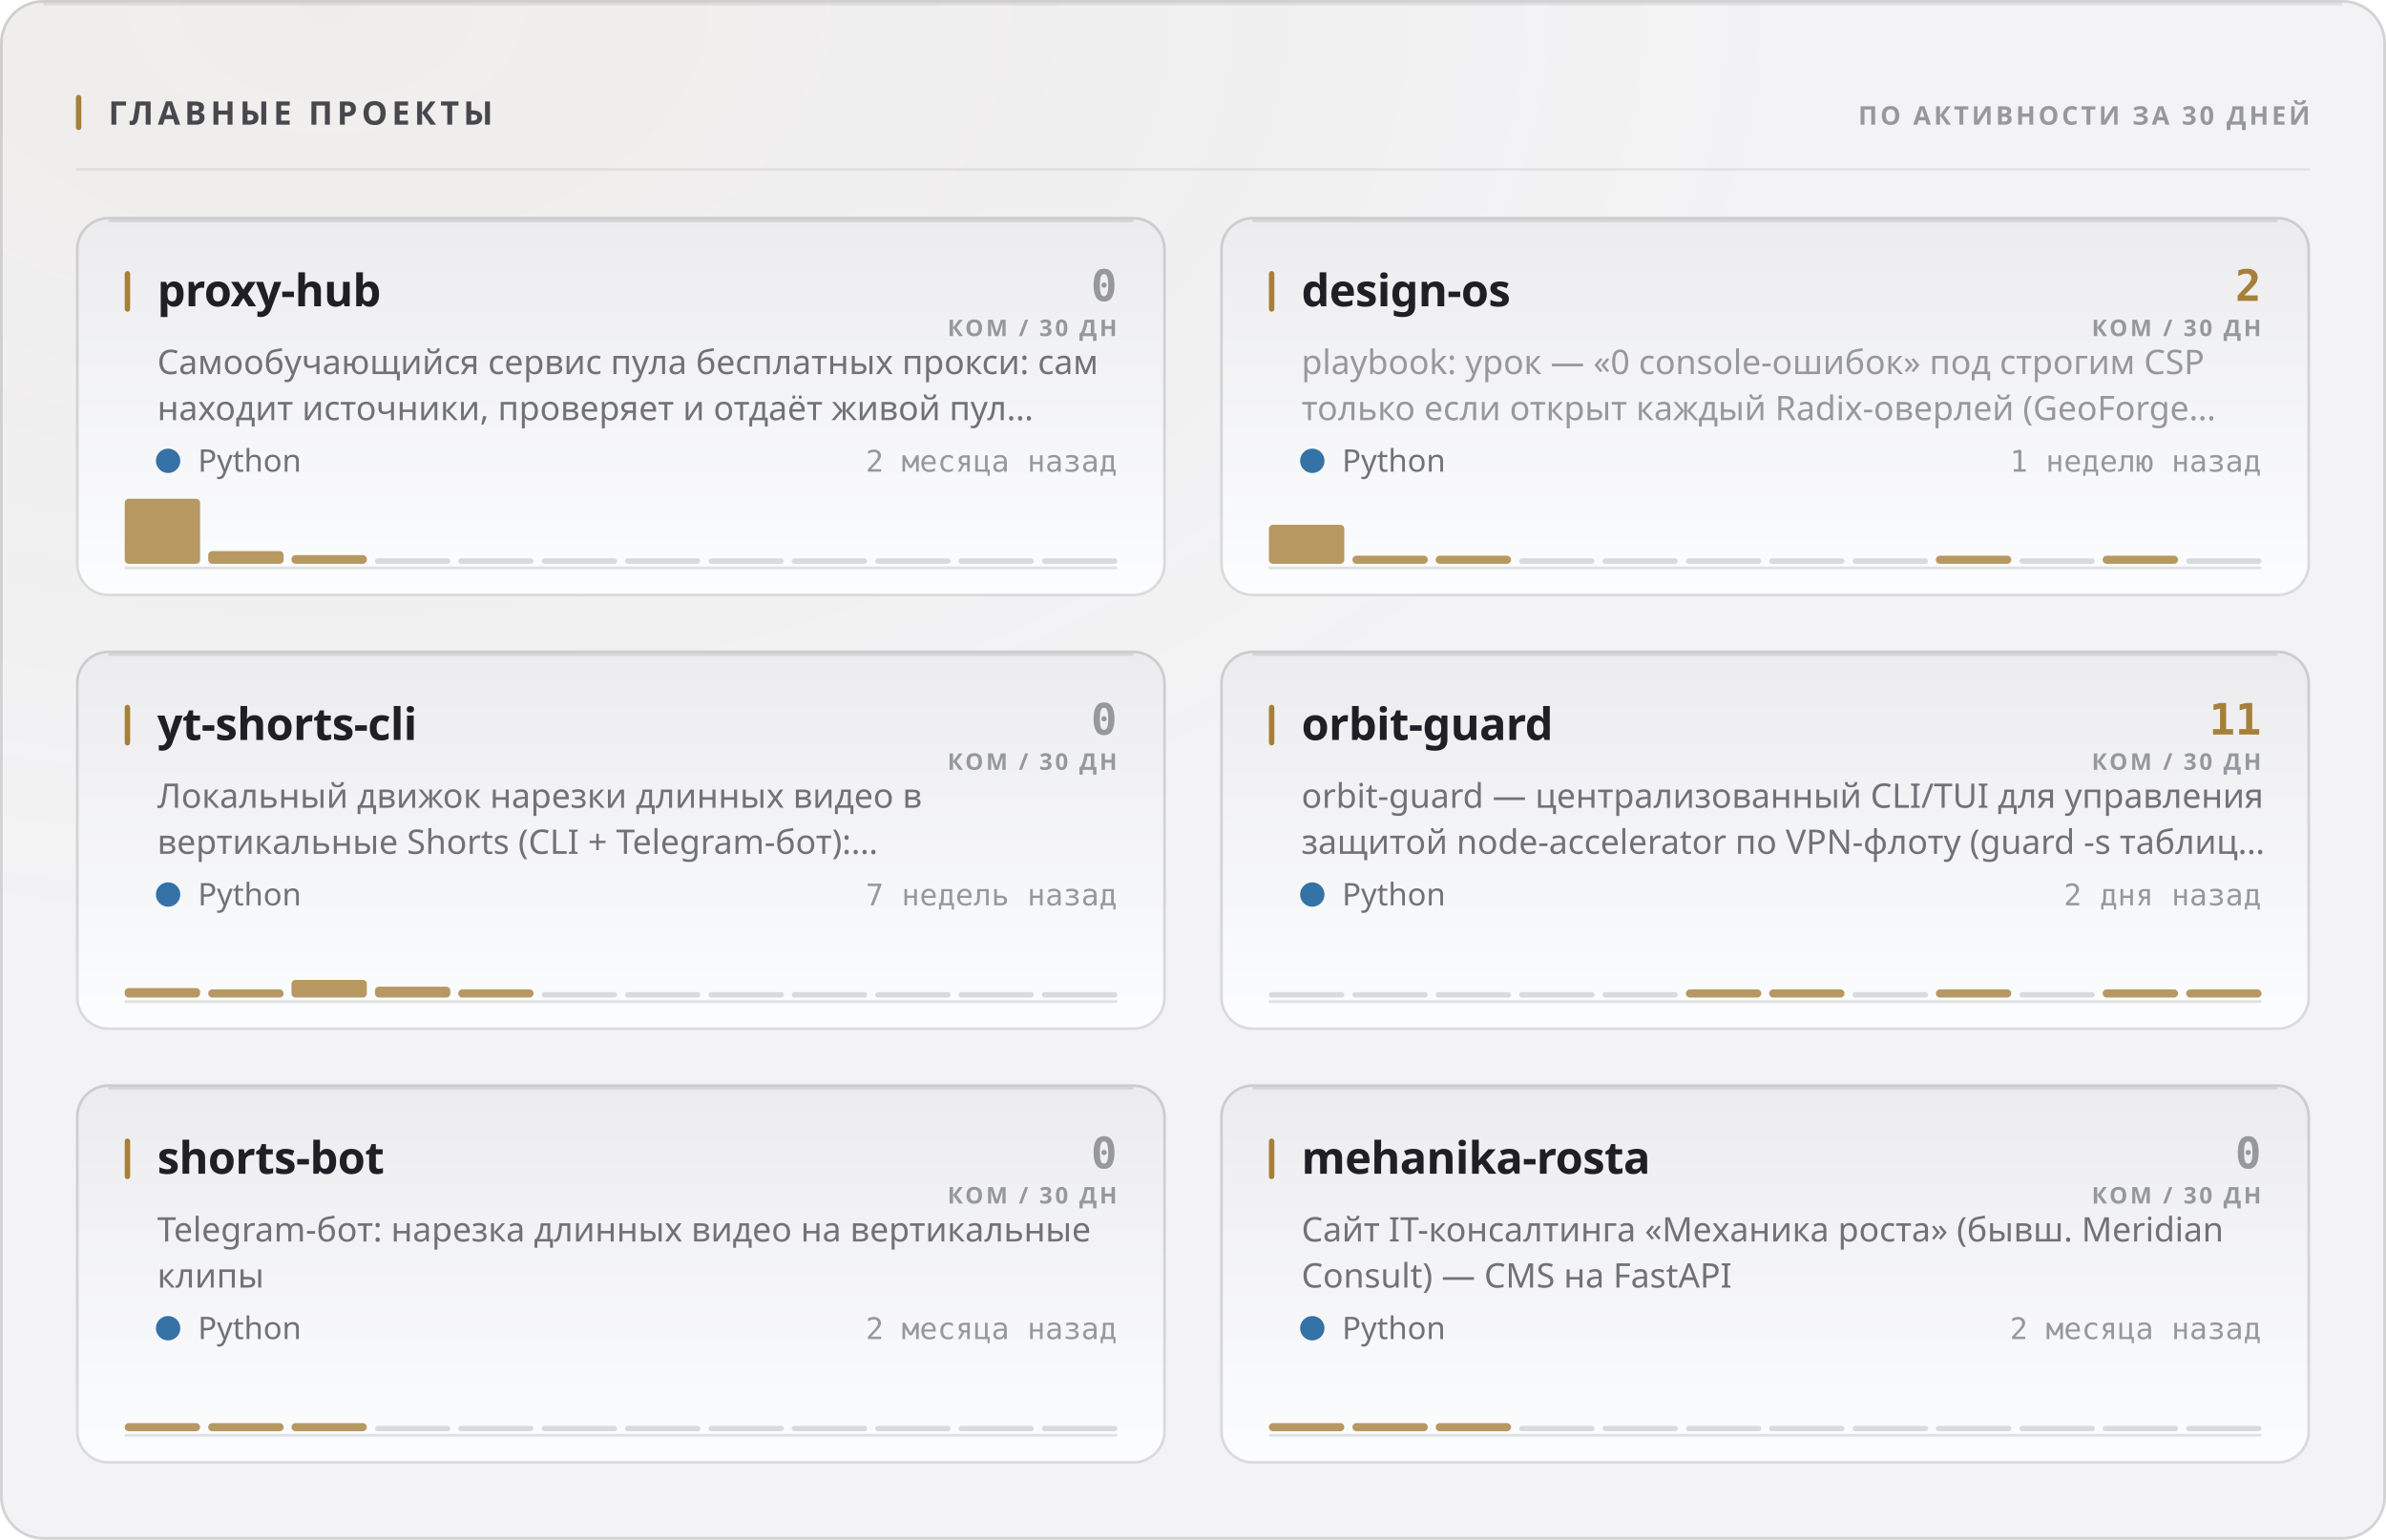
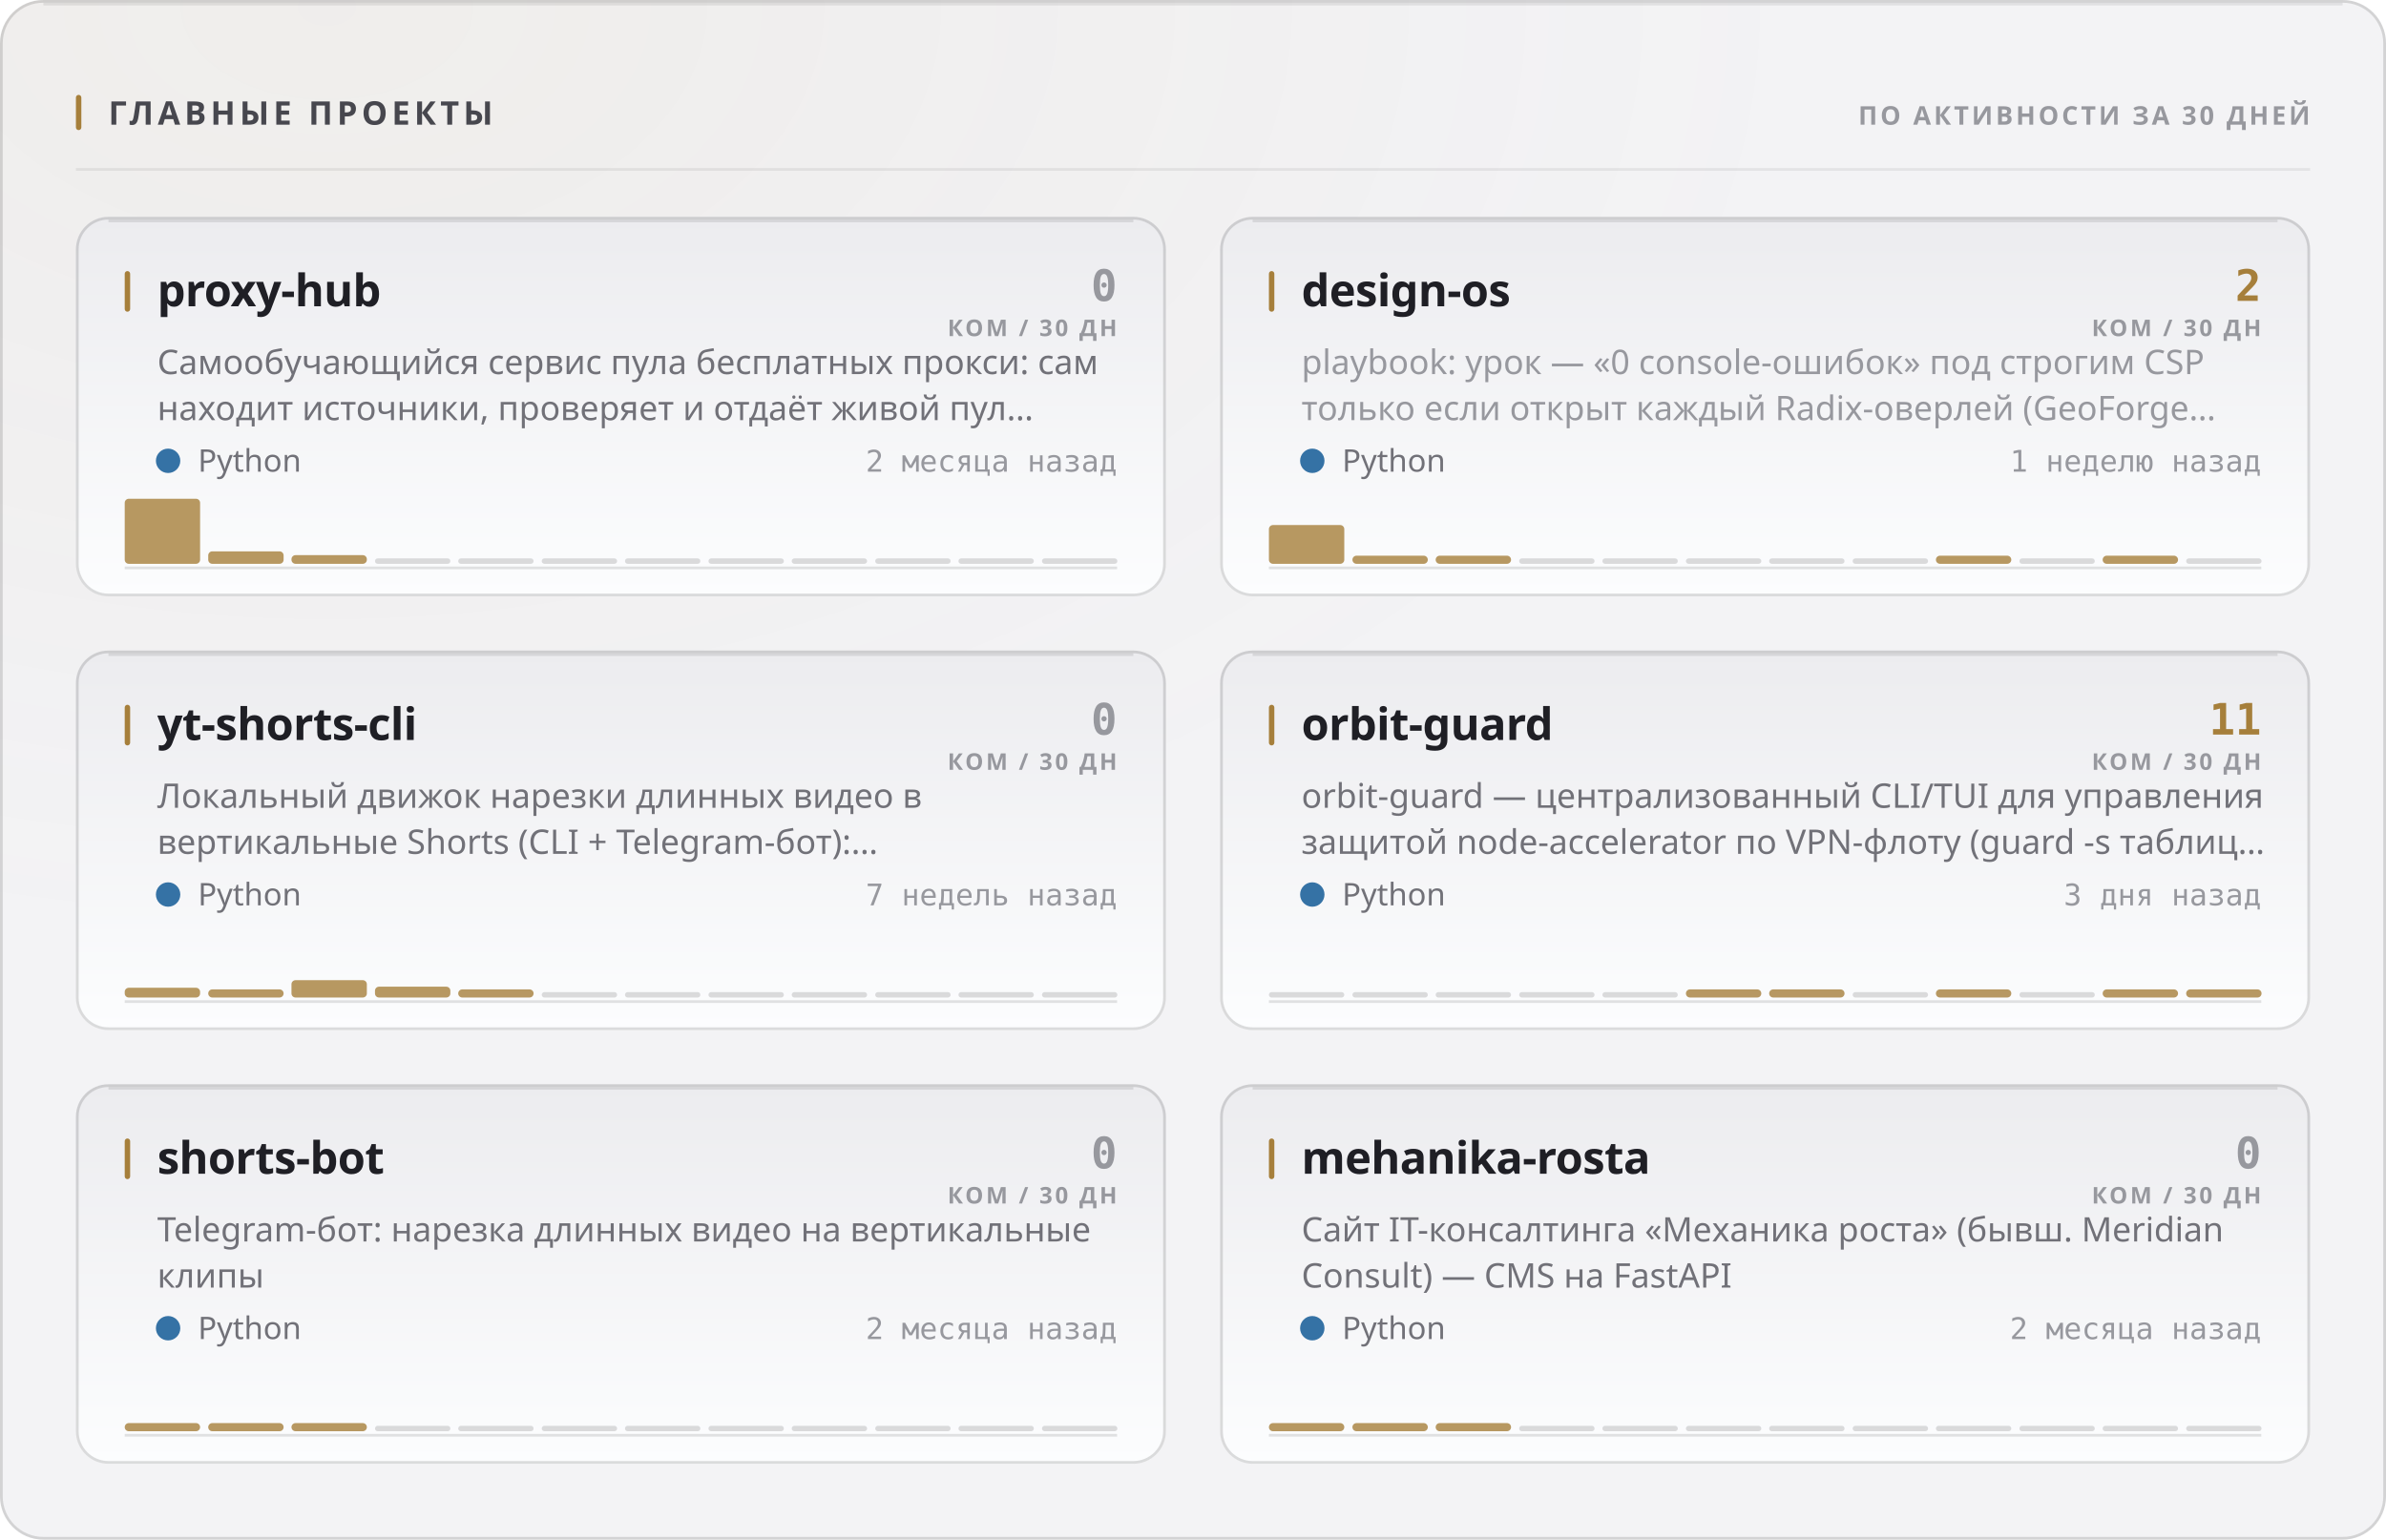
<svg xmlns="http://www.w3.org/2000/svg" width="880" height="568" viewBox="0 0 880 568" role="img">
  <style>
  text { font-family: -apple-system, BlinkMacSystemFont, 'Segoe UI', 'Noto Sans', Helvetica, Arial, sans-serif; }
  .mono { font-family: ui-monospace, 'SF Mono', 'Cascadia Mono', 'DejaVu Sans Mono', Menlo, Consolas, monospace; font-variant-numeric: tabular-nums; }
  .caps { letter-spacing: .1em; text-transform: uppercase; }

  @keyframes sheen  { from { transform: translateX(-120%); } to { transform: translateX(260%); } }
  @keyframes rise   { from { opacity: 0; transform: translateY(6px); } to { opacity: 1; transform: none; } }
  @keyframes slide  { from { opacity: 0; transform: translateX(-8px); } to { opacity: 1; transform: none; } }
  @keyframes grow   { from { transform: scaleY(0); } to { transform: scaleY(1); } }
  @keyframes widen  { from { transform: scaleX(0); } to { transform: scaleX(1); } }
  @keyframes draw   { from { stroke-dashoffset: 200; } to { stroke-dashoffset: 0; } }

  .sheen { animation: sheen 5.5s cubic-bezier(.45,0,.2,1) infinite; }
  .rise  { animation: rise .5s cubic-bezier(.16,1,.3,1) both; }
  .slide { animation: slide .42s cubic-bezier(.16,1,.3,1) both; }
  .bar   { transform-box: fill-box; transform-origin: 50% 100%;
           animation: grow .62s cubic-bezier(.16,1,.3,1) both; }
  .fill  { transform-box: fill-box; transform-origin: 0% 50%;
           animation: widen .8s cubic-bezier(.16,1,.3,1) both; }
  /* The hidden start state lives in the keyframes, never in the static rule.
     A renderer that ignores CSS animations then falls back to the FINISHED
     state — a drawn line, visible text — instead of an empty panel. */
  .spark { stroke-dasharray: 200;
           animation: draw 1.1s cubic-bezier(.16,1,.3,1) both; }

  @media (prefers-reduced-motion: reduce) {
    .sheen { animation: none; opacity: 0; }
    .rise, .slide, .bar, .fill, .spark { animation: none; opacity: 1; transform: none;
                                         stroke-dashoffset: 0; }
  }</style>
  <defs>
    <filter id="grain1" x="0" y="0" width="100%" height="100%">
      <feTurbulence type="fractalNoise" baseFrequency="0.82" numOctaves="3" stitchTiles="stitch" />
      <feColorMatrix type="saturate" values="0" />
    </filter>
    <radialGradient id="wash2" cx="14%" cy="0%" r="62%">
      <stop offset="0%" stop-color="#a67f3b" stop-opacity="0.05" />
      <stop offset="100%" stop-color="#a67f3b" stop-opacity="0" />
    </radialGradient>
    <linearGradient id="cardfill3" x1="0" y1="0" x2="0" y2="1">
      <stop offset="0%" stop-color="#ececef" />
      <stop offset="100%" stop-color="#fcfdfe" />
    </linearGradient>
    <linearGradient id="cardfill4" x1="0" y1="0" x2="0" y2="1">
      <stop offset="0%" stop-color="#ececef" />
      <stop offset="100%" stop-color="#fcfdfe" />
    </linearGradient>
    <linearGradient id="cardfill5" x1="0" y1="0" x2="0" y2="1">
      <stop offset="0%" stop-color="#ececef" />
      <stop offset="100%" stop-color="#fcfdfe" />
    </linearGradient>
    <linearGradient id="cardfill6" x1="0" y1="0" x2="0" y2="1">
      <stop offset="0%" stop-color="#ececef" />
      <stop offset="100%" stop-color="#fcfdfe" />
    </linearGradient>
    <linearGradient id="cardfill7" x1="0" y1="0" x2="0" y2="1">
      <stop offset="0%" stop-color="#ececef" />
      <stop offset="100%" stop-color="#fcfdfe" />
    </linearGradient>
    <linearGradient id="cardfill8" x1="0" y1="0" x2="0" y2="1">
      <stop offset="0%" stop-color="#ececef" />
      <stop offset="100%" stop-color="#fcfdfe" />
    </linearGradient>
  </defs>
  <rect width="880" height="568" rx="16" fill="#f3f3f5" />
  <rect width="880" height="568" rx="16" fill="url(#wash2)" />
  <rect width="880" height="568" rx="16" filter="url(#grain1)" opacity="0.035" style="mix-blend-mode:overlay" />
  <rect x=".5" y=".5" width="879" height="567" rx="15.5" fill="none" stroke="rgba(10,10,12,0.14)" />
  <path d="M16 1.5 H864" stroke="rgba(10,10,12,0.08)" stroke-width="1" fill="none" />
  <rect x="28" y="35" width="2" height="13" rx="1" fill="#a67f3b" />
  <text x="40" y="46" font-size="12" font-weight="700" fill="#47474e" letter-spacing="0.13em">ГЛАВНЫЕ ПРОЕКТЫ</text>
  <text x="852" y="46" font-size="9.5" font-weight="600" fill="#97989e" text-anchor="end" letter-spacing="0.11em">ПО АКТИВНОСТИ ЗА 30 ДНЕЙ</text>
  <path d="M28 62.5 H852" stroke="rgba(10,10,12,0.07)" stroke-width="1" />
  <g class="rise" opacity="1" style="">
    <rect x="28" y="80" width="402" height="140" rx="12" fill="url(#cardfill3)" />
    <rect x="28.5" y="80.5" width="401" height="139" rx="11.5" fill="none" stroke="rgba(10,10,12,0.14)" />
    <path d="M40 81.5 H418" stroke="rgba(10,10,12,0.1)" stroke-width="1" fill="none" />
    <rect x="46" y="100" width="2" height="15" rx="1" fill="#a67f3b" />
    <text x="58" y="113" font-size="16.5" font-weight="700" fill="#1f1f25" letter-spacing="-0.01em">proxy-hub</text>
    <text x="412" y="111" font-size="16" font-weight="700" fill="#97989e" text-anchor="end" class="mono">0</text>
    <text x="412" y="124" font-size="8.5" font-weight="600" fill="#97989e" text-anchor="end" letter-spacing="0.11em">КОМ / 30 ДН</text>
    <text x="58" y="138" font-size="12.5" font-weight="400" fill="#717178">Самообучающийся сервис пула бесплатных прокси: сам</text>
    <text x="58" y="155" font-size="12.5" font-weight="400" fill="#717178">находит источники, проверяет и отдаёт живой пул…</text>
    <circle cx="62" cy="170" r="4.5" fill="#3572A5" />
    <text x="73" y="174" font-size="11.5" font-weight="400" fill="#717178">Python</text>
    <text x="412" y="174" font-size="11" font-weight="400" fill="#97989e" text-anchor="end" class="mono">2 месяца назад</text>
    <path d="M46 209.5 H412" stroke="rgba(10,10,12,0.112)" stroke-width="1" />
    <g class="bar" style="animation-delay:0.18s">
      <rect x="46.0" y="184.0" width="27.8" height="24.0" rx="1.5" fill="#a67f3b" opacity="0.8" />
-       <rect x="76.8" y="203.3" width="27.8" height="4.7" rx="1.5" fill="#a67f3b" opacity="0.8" />
+       <rect x="76.8" y="203.4" width="27.8" height="4.6" rx="1.5" fill="#a67f3b" opacity="0.8" />
      <rect x="107.5" y="204.8" width="27.8" height="3.2" rx="1.5" fill="#a67f3b" opacity="0.8" />
      <rect x="138.3" y="206.0" width="27.8" height="2" rx="1" fill="rgba(10,10,12,0.14)" />
      <rect x="169.0" y="206.0" width="27.8" height="2" rx="1" fill="rgba(10,10,12,0.14)" />
      <rect x="199.8" y="206.0" width="27.8" height="2" rx="1" fill="rgba(10,10,12,0.14)" />
      <rect x="230.5" y="206.0" width="27.8" height="2" rx="1" fill="rgba(10,10,12,0.14)" />
      <rect x="261.3" y="206.0" width="27.8" height="2" rx="1" fill="rgba(10,10,12,0.14)" />
      <rect x="292.0" y="206.0" width="27.8" height="2" rx="1" fill="rgba(10,10,12,0.14)" />
      <rect x="322.8" y="206.0" width="27.8" height="2" rx="1" fill="rgba(10,10,12,0.14)" />
      <rect x="353.5" y="206.0" width="27.8" height="2" rx="1" fill="rgba(10,10,12,0.14)" />
      <rect x="384.3" y="206.0" width="27.8" height="2" rx="1" fill="rgba(10,10,12,0.14)" />
    </g>
  </g>
  <g class="rise" opacity="1" style=" animation-delay:0.055s;">
    <rect x="450" y="80" width="402" height="140" rx="12" fill="url(#cardfill4)" />
    <rect x="450.5" y="80.5" width="401" height="139" rx="11.5" fill="none" stroke="rgba(10,10,12,0.14)" />
    <path d="M462 81.5 H840" stroke="rgba(10,10,12,0.1)" stroke-width="1" fill="none" />
    <rect x="468" y="100" width="2" height="15" rx="1" fill="#a67f3b" />
    <text x="480" y="113" font-size="16.5" font-weight="700" fill="#1f1f25" letter-spacing="-0.01em">design-os</text>
    <text x="834" y="111" font-size="16" font-weight="700" fill="#a67f3b" text-anchor="end" class="mono">2</text>
    <text x="834" y="124" font-size="8.5" font-weight="600" fill="#97989e" text-anchor="end" letter-spacing="0.11em">КОМ / 30 ДН</text>
    <text x="480" y="138" font-size="12.5" font-weight="400" fill="#97989e">playbook: урок — «0 console-ошибок» под строгим CSP</text>
    <text x="480" y="155" font-size="12.5" font-weight="400" fill="#97989e">только если открыт каждый Radix-оверлей (GeoForge…</text>
    <circle cx="484" cy="170" r="4.5" fill="#3572A5" />
    <text x="495" y="174" font-size="11.5" font-weight="400" fill="#717178">Python</text>
    <text x="834" y="174" font-size="11" font-weight="400" fill="#97989e" text-anchor="end" class="mono">1 неделю назад</text>
    <path d="M468 209.5 H834" stroke="rgba(10,10,12,0.112)" stroke-width="1" />
    <g class="bar" style="animation-delay:0.24s">
-       <rect x="468.0" y="193.6" width="27.8" height="14.4" rx="1.5" fill="#a67f3b" opacity="0.8" />
+       <rect x="468.0" y="193.7" width="27.8" height="14.3" rx="1.5" fill="#a67f3b" opacity="0.8" />
      <rect x="498.8" y="205.0" width="27.8" height="3.0" rx="1.5" fill="#a67f3b" opacity="0.8" />
      <rect x="529.5" y="205.0" width="27.8" height="3.0" rx="1.5" fill="#a67f3b" opacity="0.8" />
      <rect x="560.3" y="206.0" width="27.8" height="2" rx="1" fill="rgba(10,10,12,0.14)" />
      <rect x="591.0" y="206.0" width="27.8" height="2" rx="1" fill="rgba(10,10,12,0.14)" />
      <rect x="621.8" y="206.0" width="27.8" height="2" rx="1" fill="rgba(10,10,12,0.14)" />
      <rect x="652.5" y="206.0" width="27.8" height="2" rx="1" fill="rgba(10,10,12,0.14)" />
      <rect x="683.3" y="206.0" width="27.8" height="2" rx="1" fill="rgba(10,10,12,0.14)" />
      <rect x="714.0" y="205.0" width="27.8" height="3.0" rx="1.5" fill="#a67f3b" opacity="0.8" />
      <rect x="744.8" y="206.0" width="27.8" height="2" rx="1" fill="rgba(10,10,12,0.14)" />
      <rect x="775.5" y="205.0" width="27.8" height="3.0" rx="1.5" fill="#a67f3b" opacity="0.8" />
      <rect x="806.3" y="206.0" width="27.8" height="2" rx="1" fill="rgba(10,10,12,0.14)" />
    </g>
  </g>
  <g class="rise" opacity="1" style=" animation-delay:0.110s;">
    <rect x="28" y="240" width="402" height="140" rx="12" fill="url(#cardfill5)" />
    <rect x="28.5" y="240.5" width="401" height="139" rx="11.5" fill="none" stroke="rgba(10,10,12,0.14)" />
    <path d="M40 241.5 H418" stroke="rgba(10,10,12,0.1)" stroke-width="1" fill="none" />
    <rect x="46" y="260" width="2" height="15" rx="1" fill="#a67f3b" />
    <text x="58" y="273" font-size="16.5" font-weight="700" fill="#1f1f25" letter-spacing="-0.01em">yt-shorts-cli</text>
    <text x="412" y="271" font-size="16" font-weight="700" fill="#97989e" text-anchor="end" class="mono">0</text>
    <text x="412" y="284" font-size="8.5" font-weight="600" fill="#97989e" text-anchor="end" letter-spacing="0.11em">КОМ / 30 ДН</text>
    <text x="58" y="298" font-size="12.5" font-weight="400" fill="#717178">Локальный движок нарезки длинных видео в</text>
    <text x="58" y="315" font-size="12.5" font-weight="400" fill="#717178">вертикальные Shorts (CLI + Telegram-бот):…</text>
    <circle cx="62" cy="330" r="4.5" fill="#3572A5" />
    <text x="73" y="334" font-size="11.5" font-weight="400" fill="#717178">Python</text>
    <text x="412" y="334" font-size="11" font-weight="400" fill="#97989e" text-anchor="end" class="mono">7 недель назад</text>
    <path d="M46 369.5 H412" stroke="rgba(10,10,12,0.112)" stroke-width="1" />
    <g class="bar" style="animation-delay:0.3s">
-       <rect x="46.0" y="364.5" width="27.8" height="3.5" rx="1.5" fill="#a67f3b" opacity="0.8" />
+       <rect x="46.0" y="364.4" width="27.8" height="3.6" rx="1.5" fill="#a67f3b" opacity="0.8" />
      <rect x="76.8" y="365.0" width="27.8" height="3.0" rx="1.5" fill="#a67f3b" opacity="0.8" />
-       <rect x="107.5" y="361.5" width="27.8" height="6.5" rx="1.5" fill="#a67f3b" opacity="0.8" />
+       <rect x="107.5" y="361.6" width="27.8" height="6.4" rx="1.5" fill="#a67f3b" opacity="0.8" />
      <rect x="138.3" y="364.0" width="27.8" height="4.0" rx="1.5" fill="#a67f3b" opacity="0.8" />
      <rect x="169.0" y="365.0" width="27.8" height="3.0" rx="1.5" fill="#a67f3b" opacity="0.8" />
      <rect x="199.8" y="366.0" width="27.8" height="2" rx="1" fill="rgba(10,10,12,0.14)" />
      <rect x="230.5" y="366.0" width="27.8" height="2" rx="1" fill="rgba(10,10,12,0.14)" />
      <rect x="261.3" y="366.0" width="27.8" height="2" rx="1" fill="rgba(10,10,12,0.14)" />
      <rect x="292.0" y="366.0" width="27.8" height="2" rx="1" fill="rgba(10,10,12,0.14)" />
      <rect x="322.8" y="366.0" width="27.8" height="2" rx="1" fill="rgba(10,10,12,0.14)" />
      <rect x="353.5" y="366.0" width="27.8" height="2" rx="1" fill="rgba(10,10,12,0.14)" />
      <rect x="384.3" y="366.0" width="27.8" height="2" rx="1" fill="rgba(10,10,12,0.14)" />
    </g>
  </g>
  <g class="rise" opacity="1" style=" animation-delay:0.165s;">
    <rect x="450" y="240" width="402" height="140" rx="12" fill="url(#cardfill6)" />
    <rect x="450.5" y="240.5" width="401" height="139" rx="11.5" fill="none" stroke="rgba(10,10,12,0.14)" />
    <path d="M462 241.5 H840" stroke="rgba(10,10,12,0.1)" stroke-width="1" fill="none" />
    <rect x="468" y="260" width="2" height="15" rx="1" fill="#a67f3b" />
    <text x="480" y="273" font-size="16.5" font-weight="700" fill="#1f1f25" letter-spacing="-0.01em">orbit-guard</text>
    <text x="834" y="271" font-size="16" font-weight="700" fill="#a67f3b" text-anchor="end" class="mono">11</text>
    <text x="834" y="284" font-size="8.5" font-weight="600" fill="#97989e" text-anchor="end" letter-spacing="0.11em">КОМ / 30 ДН</text>
    <text x="480" y="298" font-size="12.5" font-weight="400" fill="#717178">orbit-guard — централизованный CLI/TUI для управления</text>
    <text x="480" y="315" font-size="12.5" font-weight="400" fill="#717178">защитой node-accelerator по VPN-флоту (guard -s таблиц…</text>
    <circle cx="484" cy="330" r="4.5" fill="#3572A5" />
    <text x="495" y="334" font-size="11.5" font-weight="400" fill="#717178">Python</text>
-     <text x="834" y="334" font-size="11" font-weight="400" fill="#97989e" text-anchor="end" class="mono">2 дня назад</text>
+     <text x="834" y="334" font-size="11" font-weight="400" fill="#97989e" text-anchor="end" class="mono">3 дня назад</text>
    <path d="M468 369.5 H834" stroke="rgba(10,10,12,0.112)" stroke-width="1" />
    <g class="bar" style="animation-delay:0.36s">
      <rect x="468.0" y="366.0" width="27.8" height="2" rx="1" fill="rgba(10,10,12,0.14)" />
      <rect x="498.8" y="366.0" width="27.8" height="2" rx="1" fill="rgba(10,10,12,0.14)" />
      <rect x="529.5" y="366.0" width="27.8" height="2" rx="1" fill="rgba(10,10,12,0.14)" />
      <rect x="560.3" y="366.0" width="27.8" height="2" rx="1" fill="rgba(10,10,12,0.14)" />
      <rect x="591.0" y="366.0" width="27.8" height="2" rx="1" fill="rgba(10,10,12,0.14)" />
      <rect x="621.8" y="365.0" width="27.8" height="3.0" rx="1.5" fill="#a67f3b" opacity="0.8" />
      <rect x="652.5" y="365.0" width="27.8" height="3.0" rx="1.5" fill="#a67f3b" opacity="0.8" />
      <rect x="683.3" y="366.0" width="27.8" height="2" rx="1" fill="rgba(10,10,12,0.14)" />
      <rect x="714.0" y="365.0" width="27.8" height="3.0" rx="1.5" fill="#a67f3b" opacity="0.8" />
      <rect x="744.8" y="366.0" width="27.8" height="2" rx="1" fill="rgba(10,10,12,0.14)" />
      <rect x="775.5" y="365.0" width="27.8" height="3.0" rx="1.5" fill="#a67f3b" opacity="0.8" />
      <rect x="806.3" y="365.0" width="27.8" height="3.0" rx="1.5" fill="#a67f3b" opacity="0.8" />
    </g>
  </g>
  <g class="rise" opacity="1" style=" animation-delay:0.220s;">
    <rect x="28" y="400" width="402" height="140" rx="12" fill="url(#cardfill7)" />
    <rect x="28.5" y="400.5" width="401" height="139" rx="11.5" fill="none" stroke="rgba(10,10,12,0.14)" />
    <path d="M40 401.5 H418" stroke="rgba(10,10,12,0.1)" stroke-width="1" fill="none" />
    <rect x="46" y="420" width="2" height="15" rx="1" fill="#a67f3b" />
    <text x="58" y="433" font-size="16.5" font-weight="700" fill="#1f1f25" letter-spacing="-0.01em">shorts-bot</text>
    <text x="412" y="431" font-size="16" font-weight="700" fill="#97989e" text-anchor="end" class="mono">0</text>
    <text x="412" y="444" font-size="8.5" font-weight="600" fill="#97989e" text-anchor="end" letter-spacing="0.11em">КОМ / 30 ДН</text>
    <text x="58" y="458" font-size="12.5" font-weight="400" fill="#717178">Telegram-бот: нарезка длинных видео на вертикальные</text>
    <text x="58" y="475" font-size="12.5" font-weight="400" fill="#717178">клипы</text>
    <circle cx="62" cy="490" r="4.5" fill="#3572A5" />
    <text x="73" y="494" font-size="11.5" font-weight="400" fill="#717178">Python</text>
    <text x="412" y="494" font-size="11" font-weight="400" fill="#97989e" text-anchor="end" class="mono">2 месяца назад</text>
    <path d="M46 529.5 H412" stroke="rgba(10,10,12,0.112)" stroke-width="1" />
    <g class="bar" style="animation-delay:0.42s">
      <rect x="46.0" y="525.0" width="27.8" height="3.0" rx="1.5" fill="#a67f3b" opacity="0.8" />
      <rect x="76.8" y="525.0" width="27.8" height="3.0" rx="1.5" fill="#a67f3b" opacity="0.8" />
      <rect x="107.5" y="525.0" width="27.8" height="3.0" rx="1.5" fill="#a67f3b" opacity="0.8" />
      <rect x="138.3" y="526.0" width="27.8" height="2" rx="1" fill="rgba(10,10,12,0.14)" />
      <rect x="169.0" y="526.0" width="27.8" height="2" rx="1" fill="rgba(10,10,12,0.14)" />
      <rect x="199.8" y="526.0" width="27.8" height="2" rx="1" fill="rgba(10,10,12,0.14)" />
      <rect x="230.5" y="526.0" width="27.8" height="2" rx="1" fill="rgba(10,10,12,0.14)" />
      <rect x="261.3" y="526.0" width="27.8" height="2" rx="1" fill="rgba(10,10,12,0.14)" />
      <rect x="292.0" y="526.0" width="27.8" height="2" rx="1" fill="rgba(10,10,12,0.14)" />
      <rect x="322.8" y="526.0" width="27.8" height="2" rx="1" fill="rgba(10,10,12,0.14)" />
      <rect x="353.5" y="526.0" width="27.8" height="2" rx="1" fill="rgba(10,10,12,0.14)" />
      <rect x="384.3" y="526.0" width="27.8" height="2" rx="1" fill="rgba(10,10,12,0.14)" />
    </g>
  </g>
  <g class="rise" opacity="1" style=" animation-delay:0.275s;">
    <rect x="450" y="400" width="402" height="140" rx="12" fill="url(#cardfill8)" />
    <rect x="450.5" y="400.5" width="401" height="139" rx="11.5" fill="none" stroke="rgba(10,10,12,0.14)" />
    <path d="M462 401.5 H840" stroke="rgba(10,10,12,0.1)" stroke-width="1" fill="none" />
    <rect x="468" y="420" width="2" height="15" rx="1" fill="#a67f3b" />
    <text x="480" y="433" font-size="16.5" font-weight="700" fill="#1f1f25" letter-spacing="-0.01em">mehanika-rosta</text>
    <text x="834" y="431" font-size="16" font-weight="700" fill="#97989e" text-anchor="end" class="mono">0</text>
    <text x="834" y="444" font-size="8.5" font-weight="600" fill="#97989e" text-anchor="end" letter-spacing="0.11em">КОМ / 30 ДН</text>
    <text x="480" y="458" font-size="12.5" font-weight="400" fill="#717178">Сайт IT-консалтинга «Механика роста» (бывш. Meridian</text>
    <text x="480" y="475" font-size="12.5" font-weight="400" fill="#717178">Consult) — CMS на FastAPI</text>
    <circle cx="484" cy="490" r="4.5" fill="#3572A5" />
    <text x="495" y="494" font-size="11.5" font-weight="400" fill="#717178">Python</text>
    <text x="834" y="494" font-size="11" font-weight="400" fill="#97989e" text-anchor="end" class="mono">2 месяца назад</text>
    <path d="M468 529.5 H834" stroke="rgba(10,10,12,0.112)" stroke-width="1" />
    <g class="bar" style="animation-delay:0.48s">
      <rect x="468.0" y="525.0" width="27.8" height="3.0" rx="1.5" fill="#a67f3b" opacity="0.8" />
      <rect x="498.8" y="525.0" width="27.8" height="3.0" rx="1.5" fill="#a67f3b" opacity="0.8" />
      <rect x="529.5" y="525.0" width="27.8" height="3.0" rx="1.5" fill="#a67f3b" opacity="0.8" />
      <rect x="560.3" y="526.0" width="27.8" height="2" rx="1" fill="rgba(10,10,12,0.14)" />
      <rect x="591.0" y="526.0" width="27.8" height="2" rx="1" fill="rgba(10,10,12,0.14)" />
      <rect x="621.8" y="526.0" width="27.8" height="2" rx="1" fill="rgba(10,10,12,0.14)" />
      <rect x="652.5" y="526.0" width="27.8" height="2" rx="1" fill="rgba(10,10,12,0.14)" />
      <rect x="683.3" y="526.0" width="27.8" height="2" rx="1" fill="rgba(10,10,12,0.14)" />
      <rect x="714.0" y="526.0" width="27.8" height="2" rx="1" fill="rgba(10,10,12,0.14)" />
      <rect x="744.8" y="526.0" width="27.8" height="2" rx="1" fill="rgba(10,10,12,0.14)" />
      <rect x="775.5" y="526.0" width="27.8" height="2" rx="1" fill="rgba(10,10,12,0.14)" />
      <rect x="806.3" y="526.0" width="27.8" height="2" rx="1" fill="rgba(10,10,12,0.14)" />
    </g>
  </g>
</svg>
